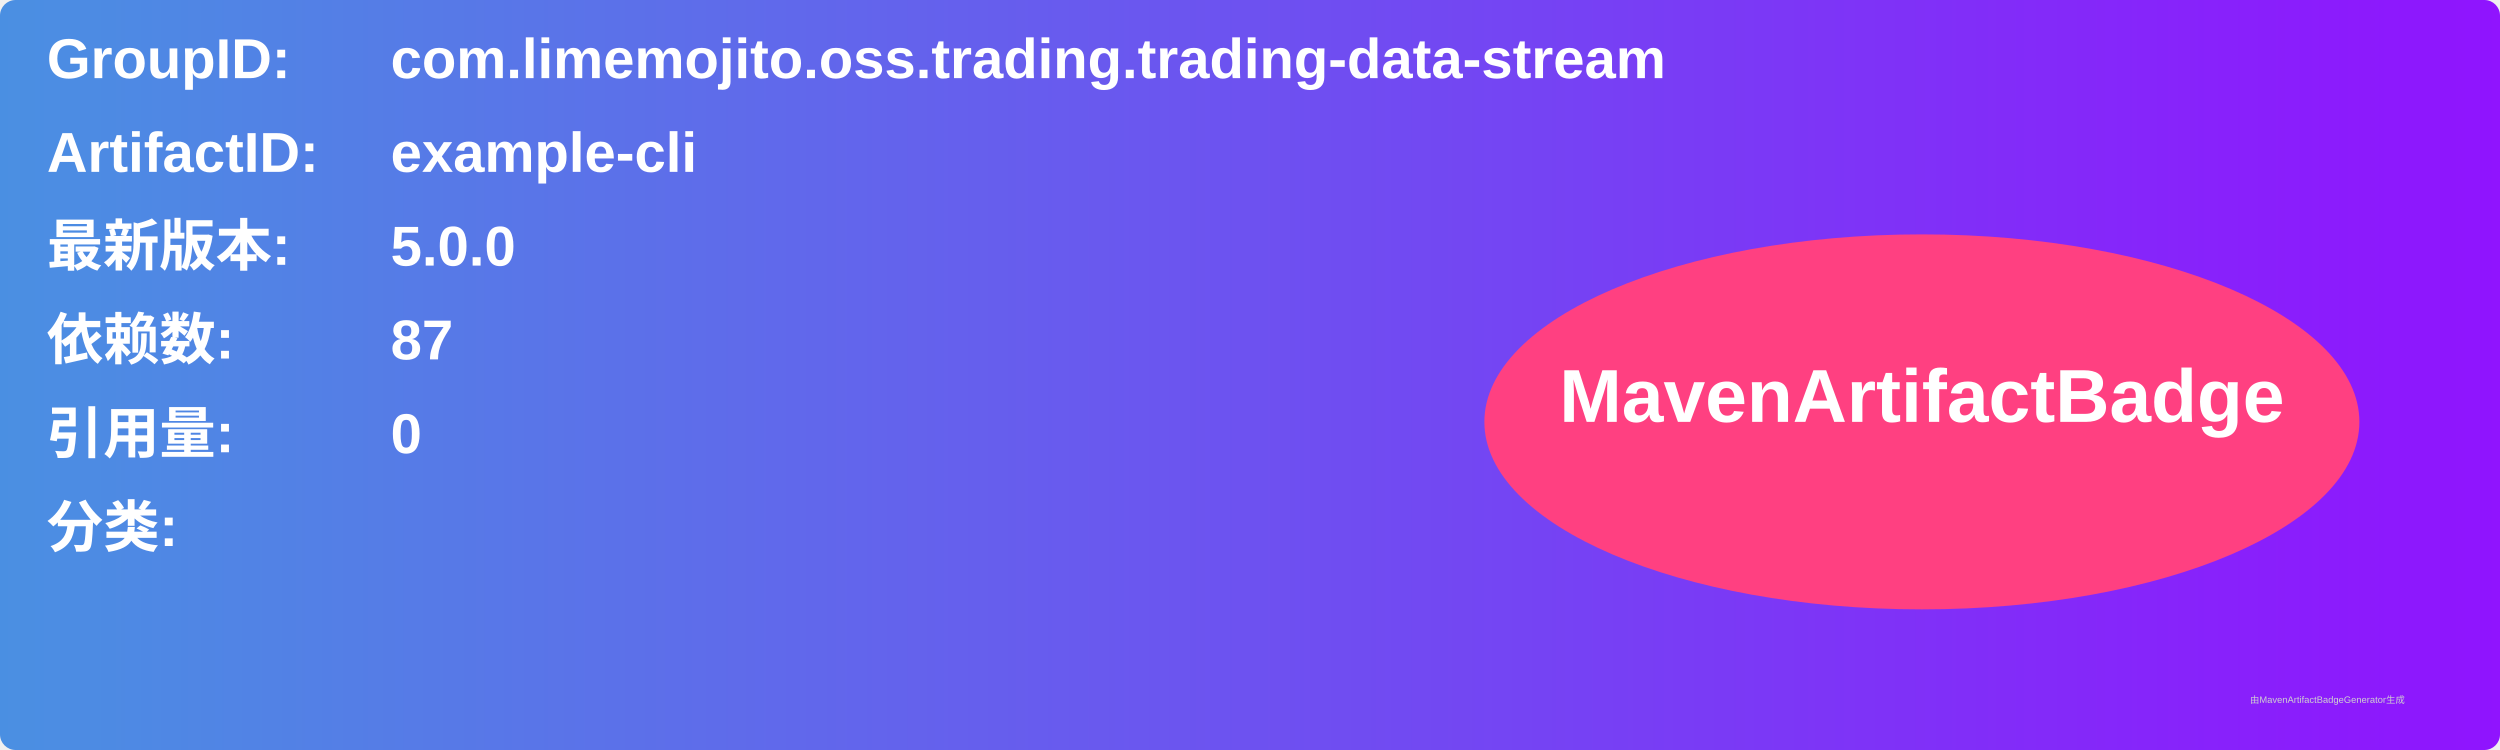
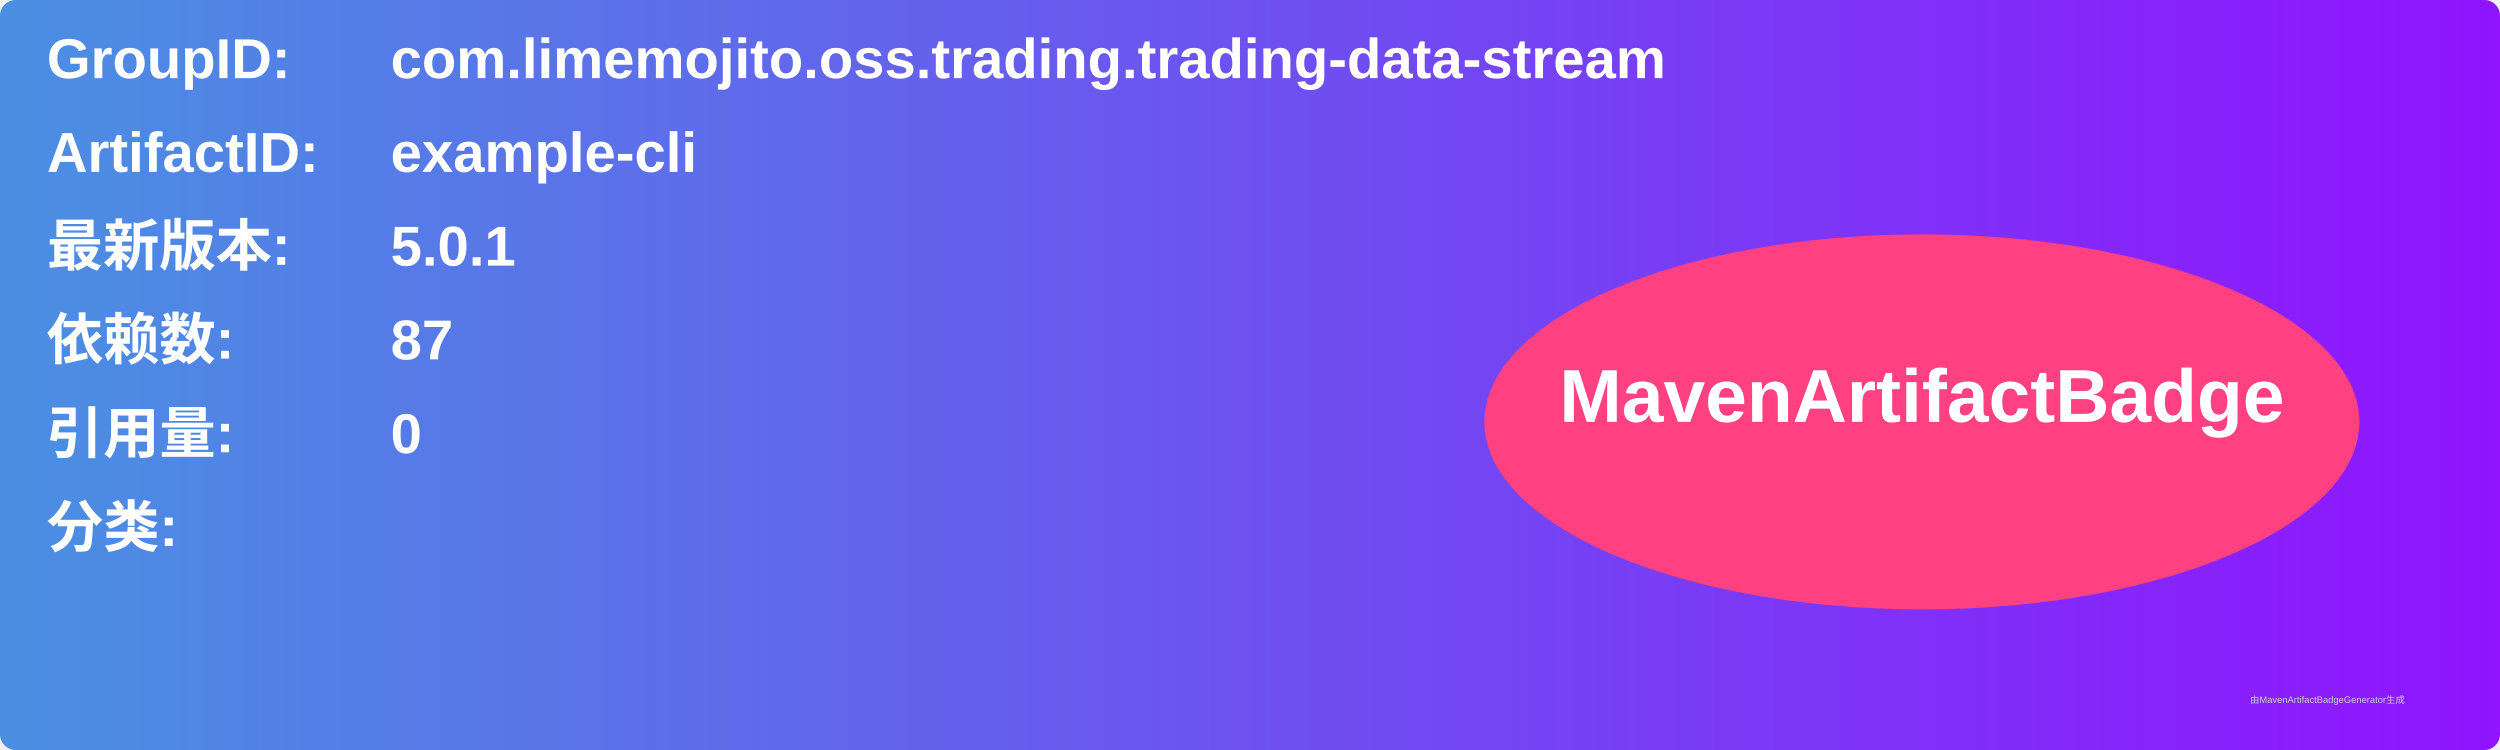
<svg xmlns="http://www.w3.org/2000/svg" width="800" height="240" viewBox="0 0 800 240">
  <linearGradient id="grad" x1="0%" y1="0%" x2="100%" y2="0%">
    <stop offset="0%" stop-color="#4a90e2" />
    <stop offset="100%" stop-color="#9013fe" />
  </linearGradient>
  <rect width="100%" height="100%" rx="5" ry="5" fill="url(#grad)" />
  <g transform="translate(15, 15)">
    <text x="0" y="10" font-family="Arial" font-size="18" fill="white" font-weight="bold" width="260">GroupID:</text>
    <text x="110" y="10" font-family="Arial" font-size="18" fill="white" font-weight="bold" width="460">com.limemojito.oss.trading.trading-data-stream</text>
    <text x="0" y="40" font-family="Arial" font-size="18" fill="white" font-weight="bold" width="260">ArtifactID:</text>
    <text x="110" y="40" font-family="Arial" font-size="18" fill="white" font-weight="bold" width="460">example-cli</text>
    <text x="0" y="70" font-family="Arial" font-size="18" fill="white" font-weight="bold">最新版本:</text>
    <text x="110" y="70" font-family="Arial" font-size="18" fill="white" font-weight="bold">
-       <tspan font-weight="bold">5.0.0</tspan>
+       <tspan font-weight="bold">5.0.1</tspan>
    </text>
    <text x="0" y="100" font-family="Arial" font-size="18" fill="white" font-weight="bold">依赖数: </text>
    <text x="110" y="100" font-family="Arial" font-size="18" fill="white">
      <tspan font-weight="bold">87</tspan>
    </text>
    <text x="0" y="130" font-family="Arial" font-size="18" fill="white" font-weight="bold">引用量: </text>
    <text x="110" y="130" font-family="Arial" font-size="18" fill="white">
      <tspan font-weight="bold">0</tspan>
    </text>
    <text x="0" y="160" font-family="Arial" font-size="18" fill="white" font-weight="bold">分类:</text>
    <text x="10" y="190" font-family="Arial" font-size="10" fill="white">
      <tspan font-weight="bold" />
    </text>
    <ellipse cx="600" cy="120" rx="140" ry="60" fill="#ff4081" />
    <text x="600" y="120" text-anchor="middle" font-family="Arial" font-size="24" fill="white" font-weight="bold">MavenArtifactBadge</text>
  </g>
  <text x="720" y="225" font-family="Arial" font-size="3" fill="#d0d0d0">由MavenArtifactBadgeGenerator生成</text>
</svg>
